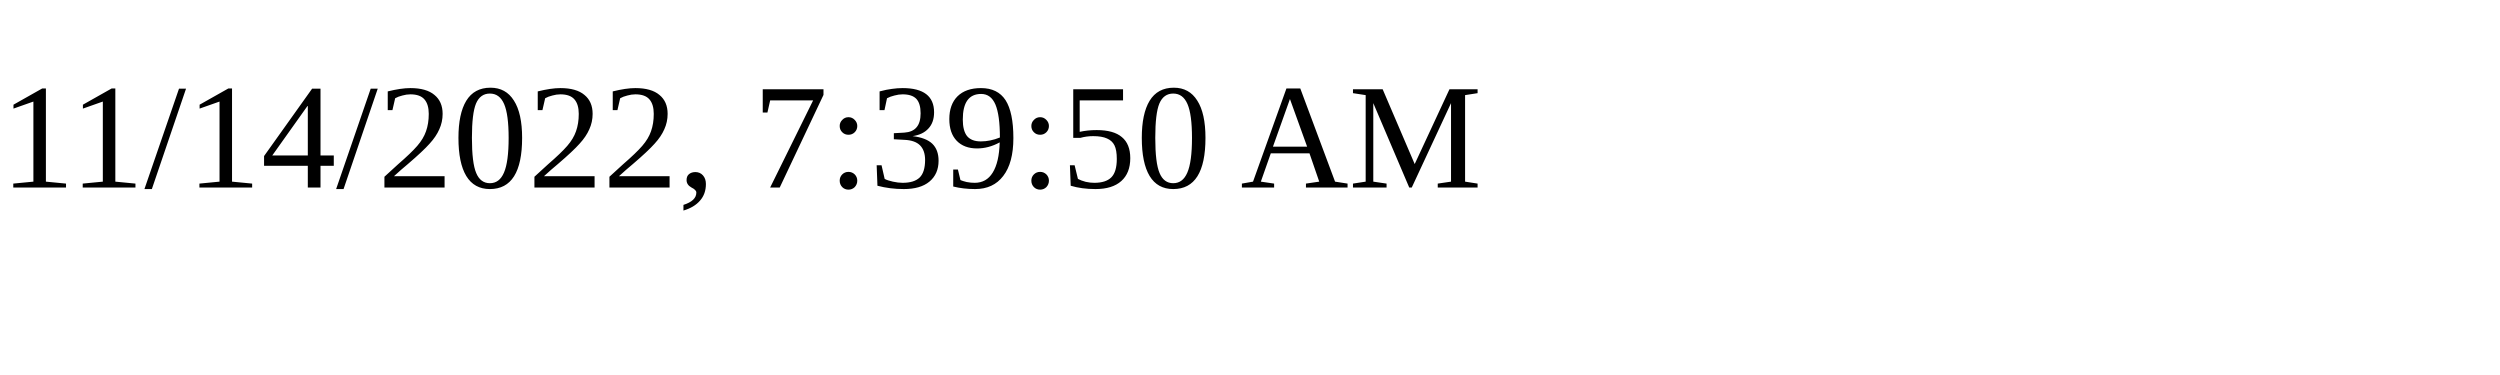
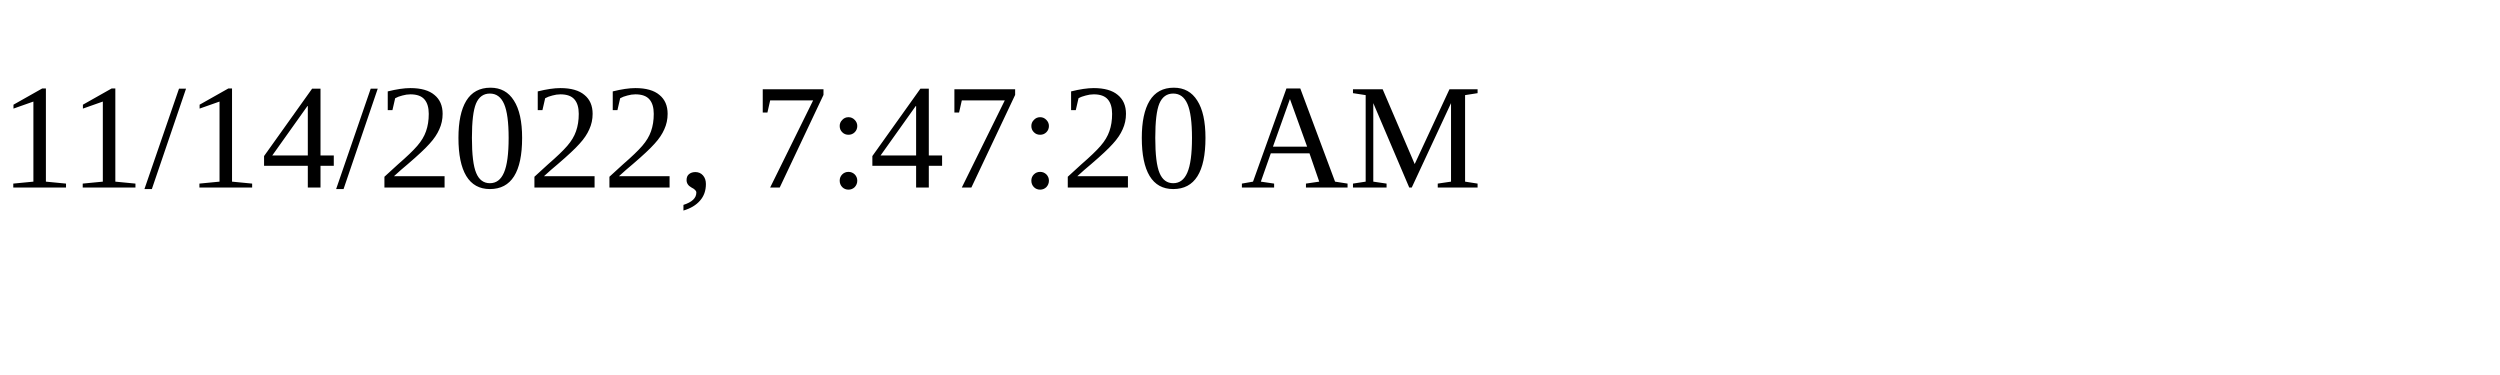
<svg xmlns="http://www.w3.org/2000/svg" height="30" width="200">
-   <text x="0" y="15">11/14/2022, 7:39:50 AM</text>
+   <text x="0" y="15">11/14/2022, 7:47:20 AM</text>
</svg>
